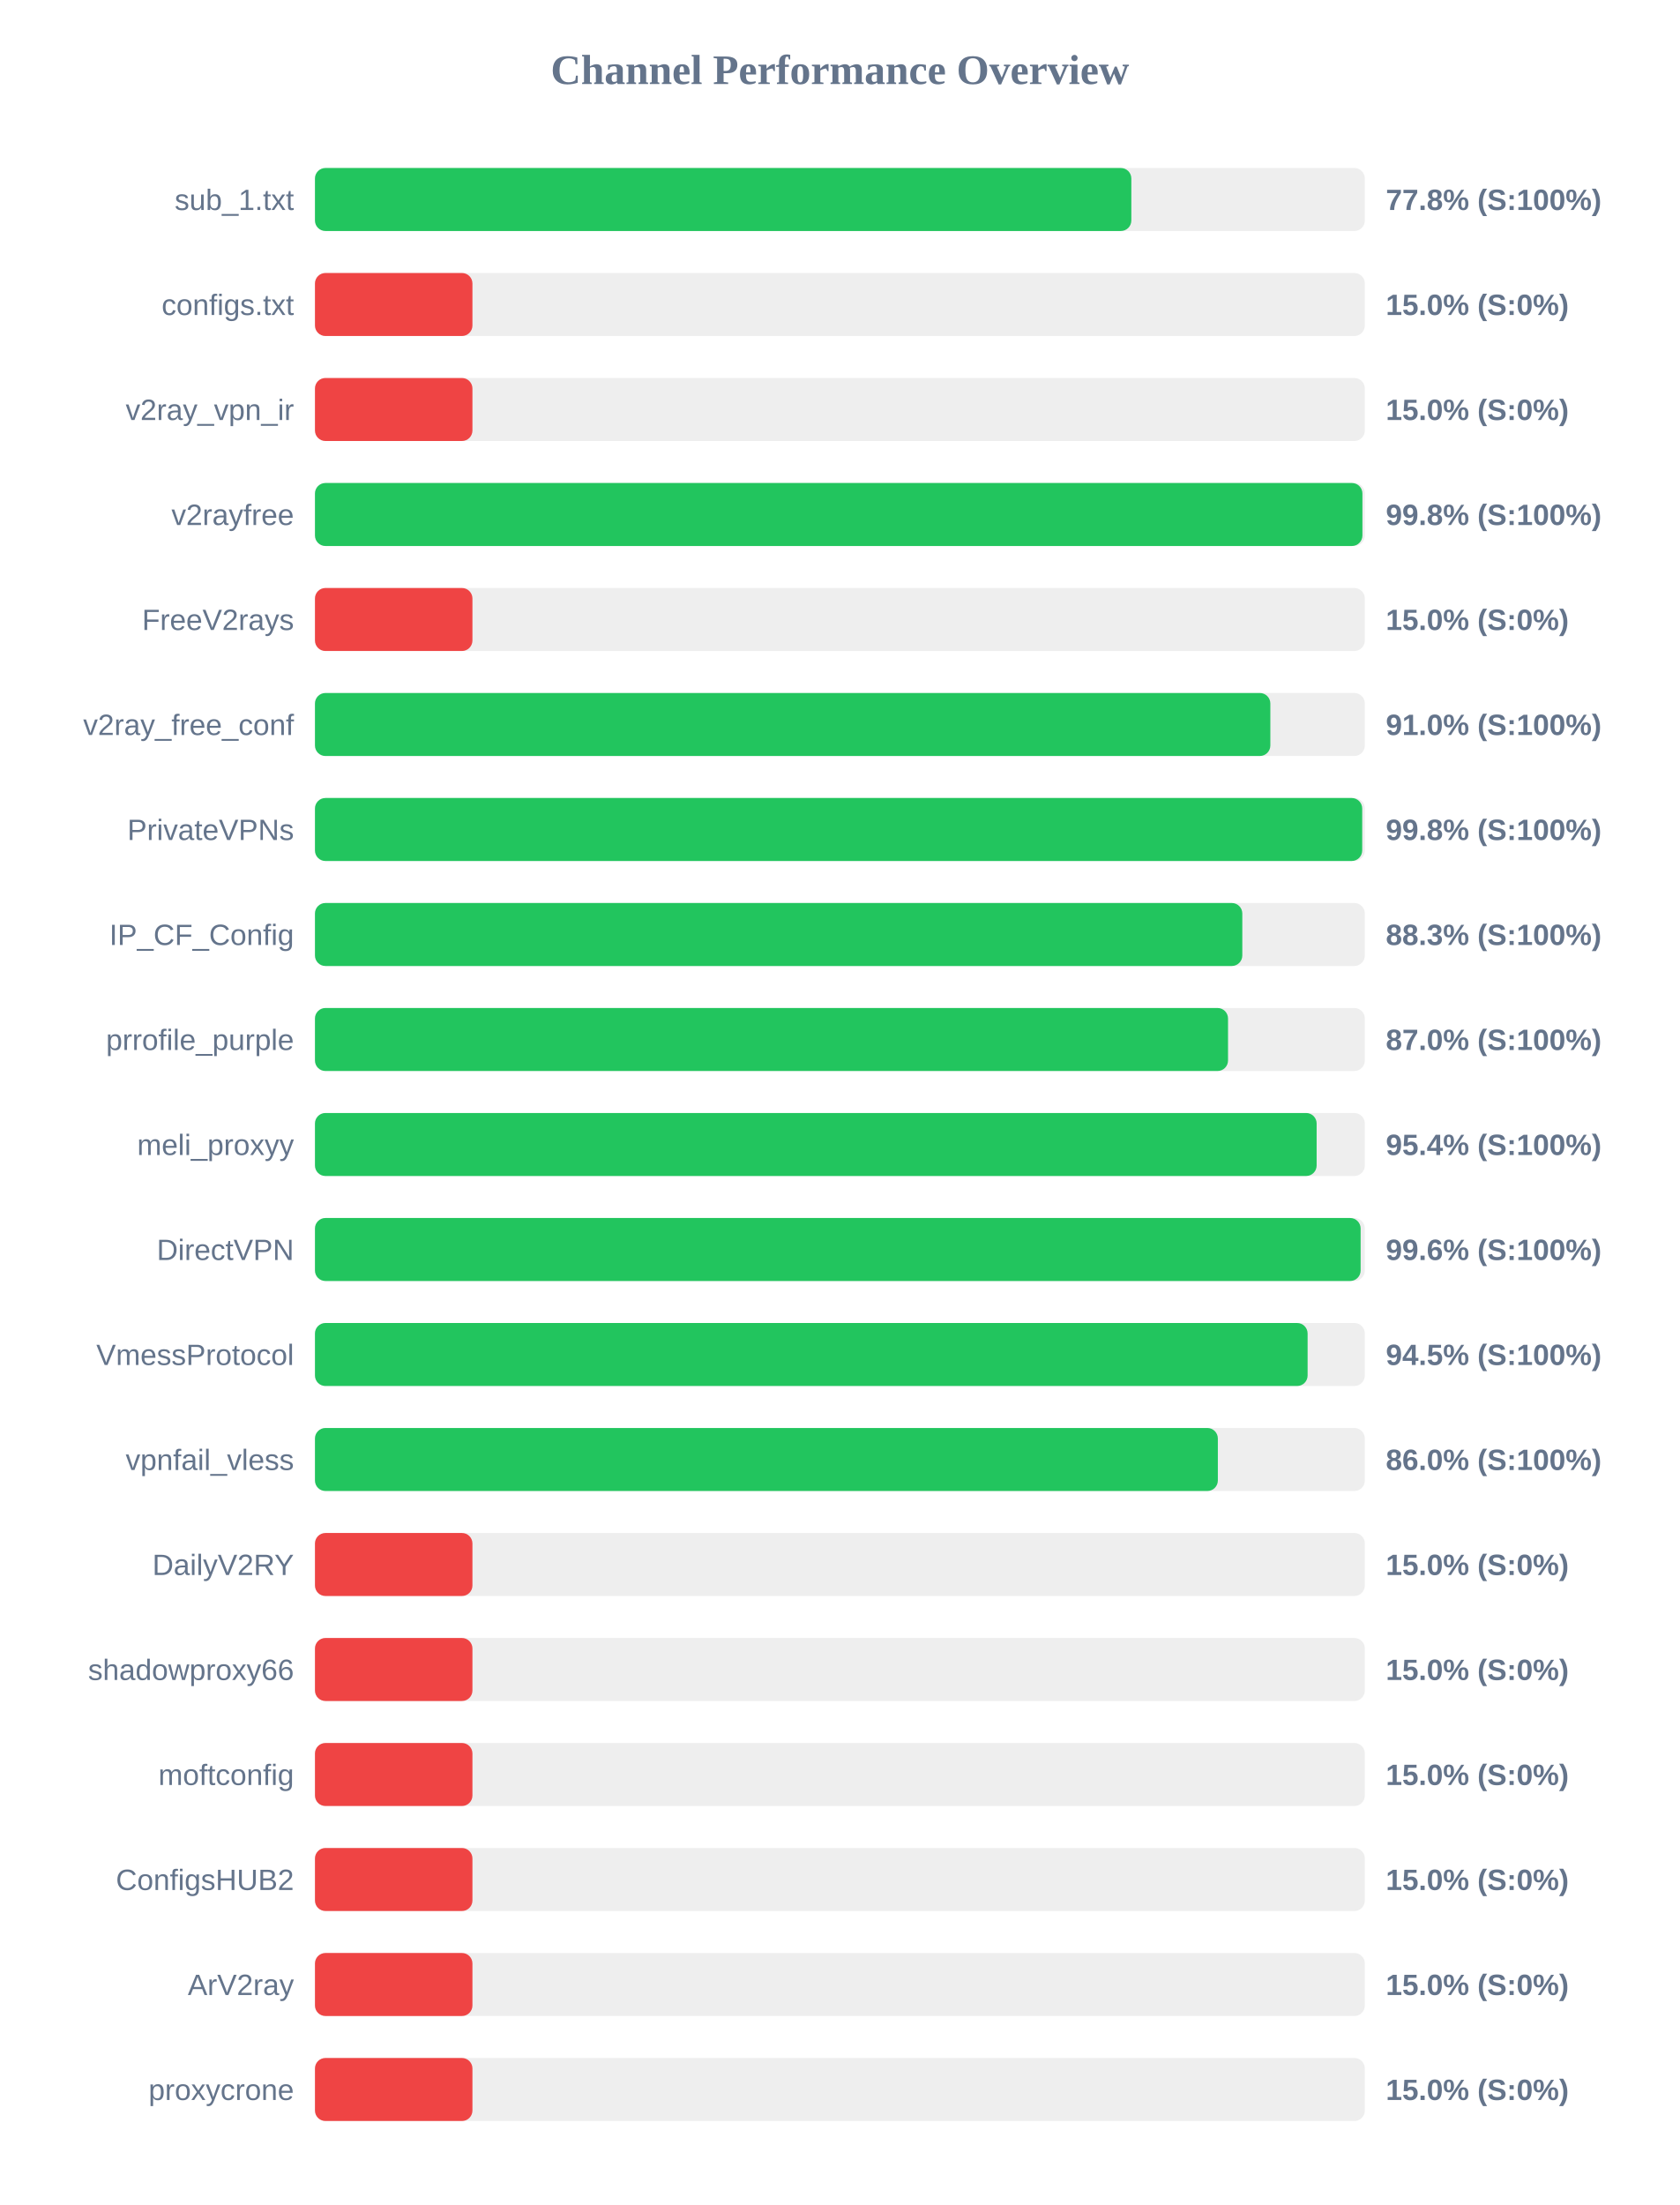
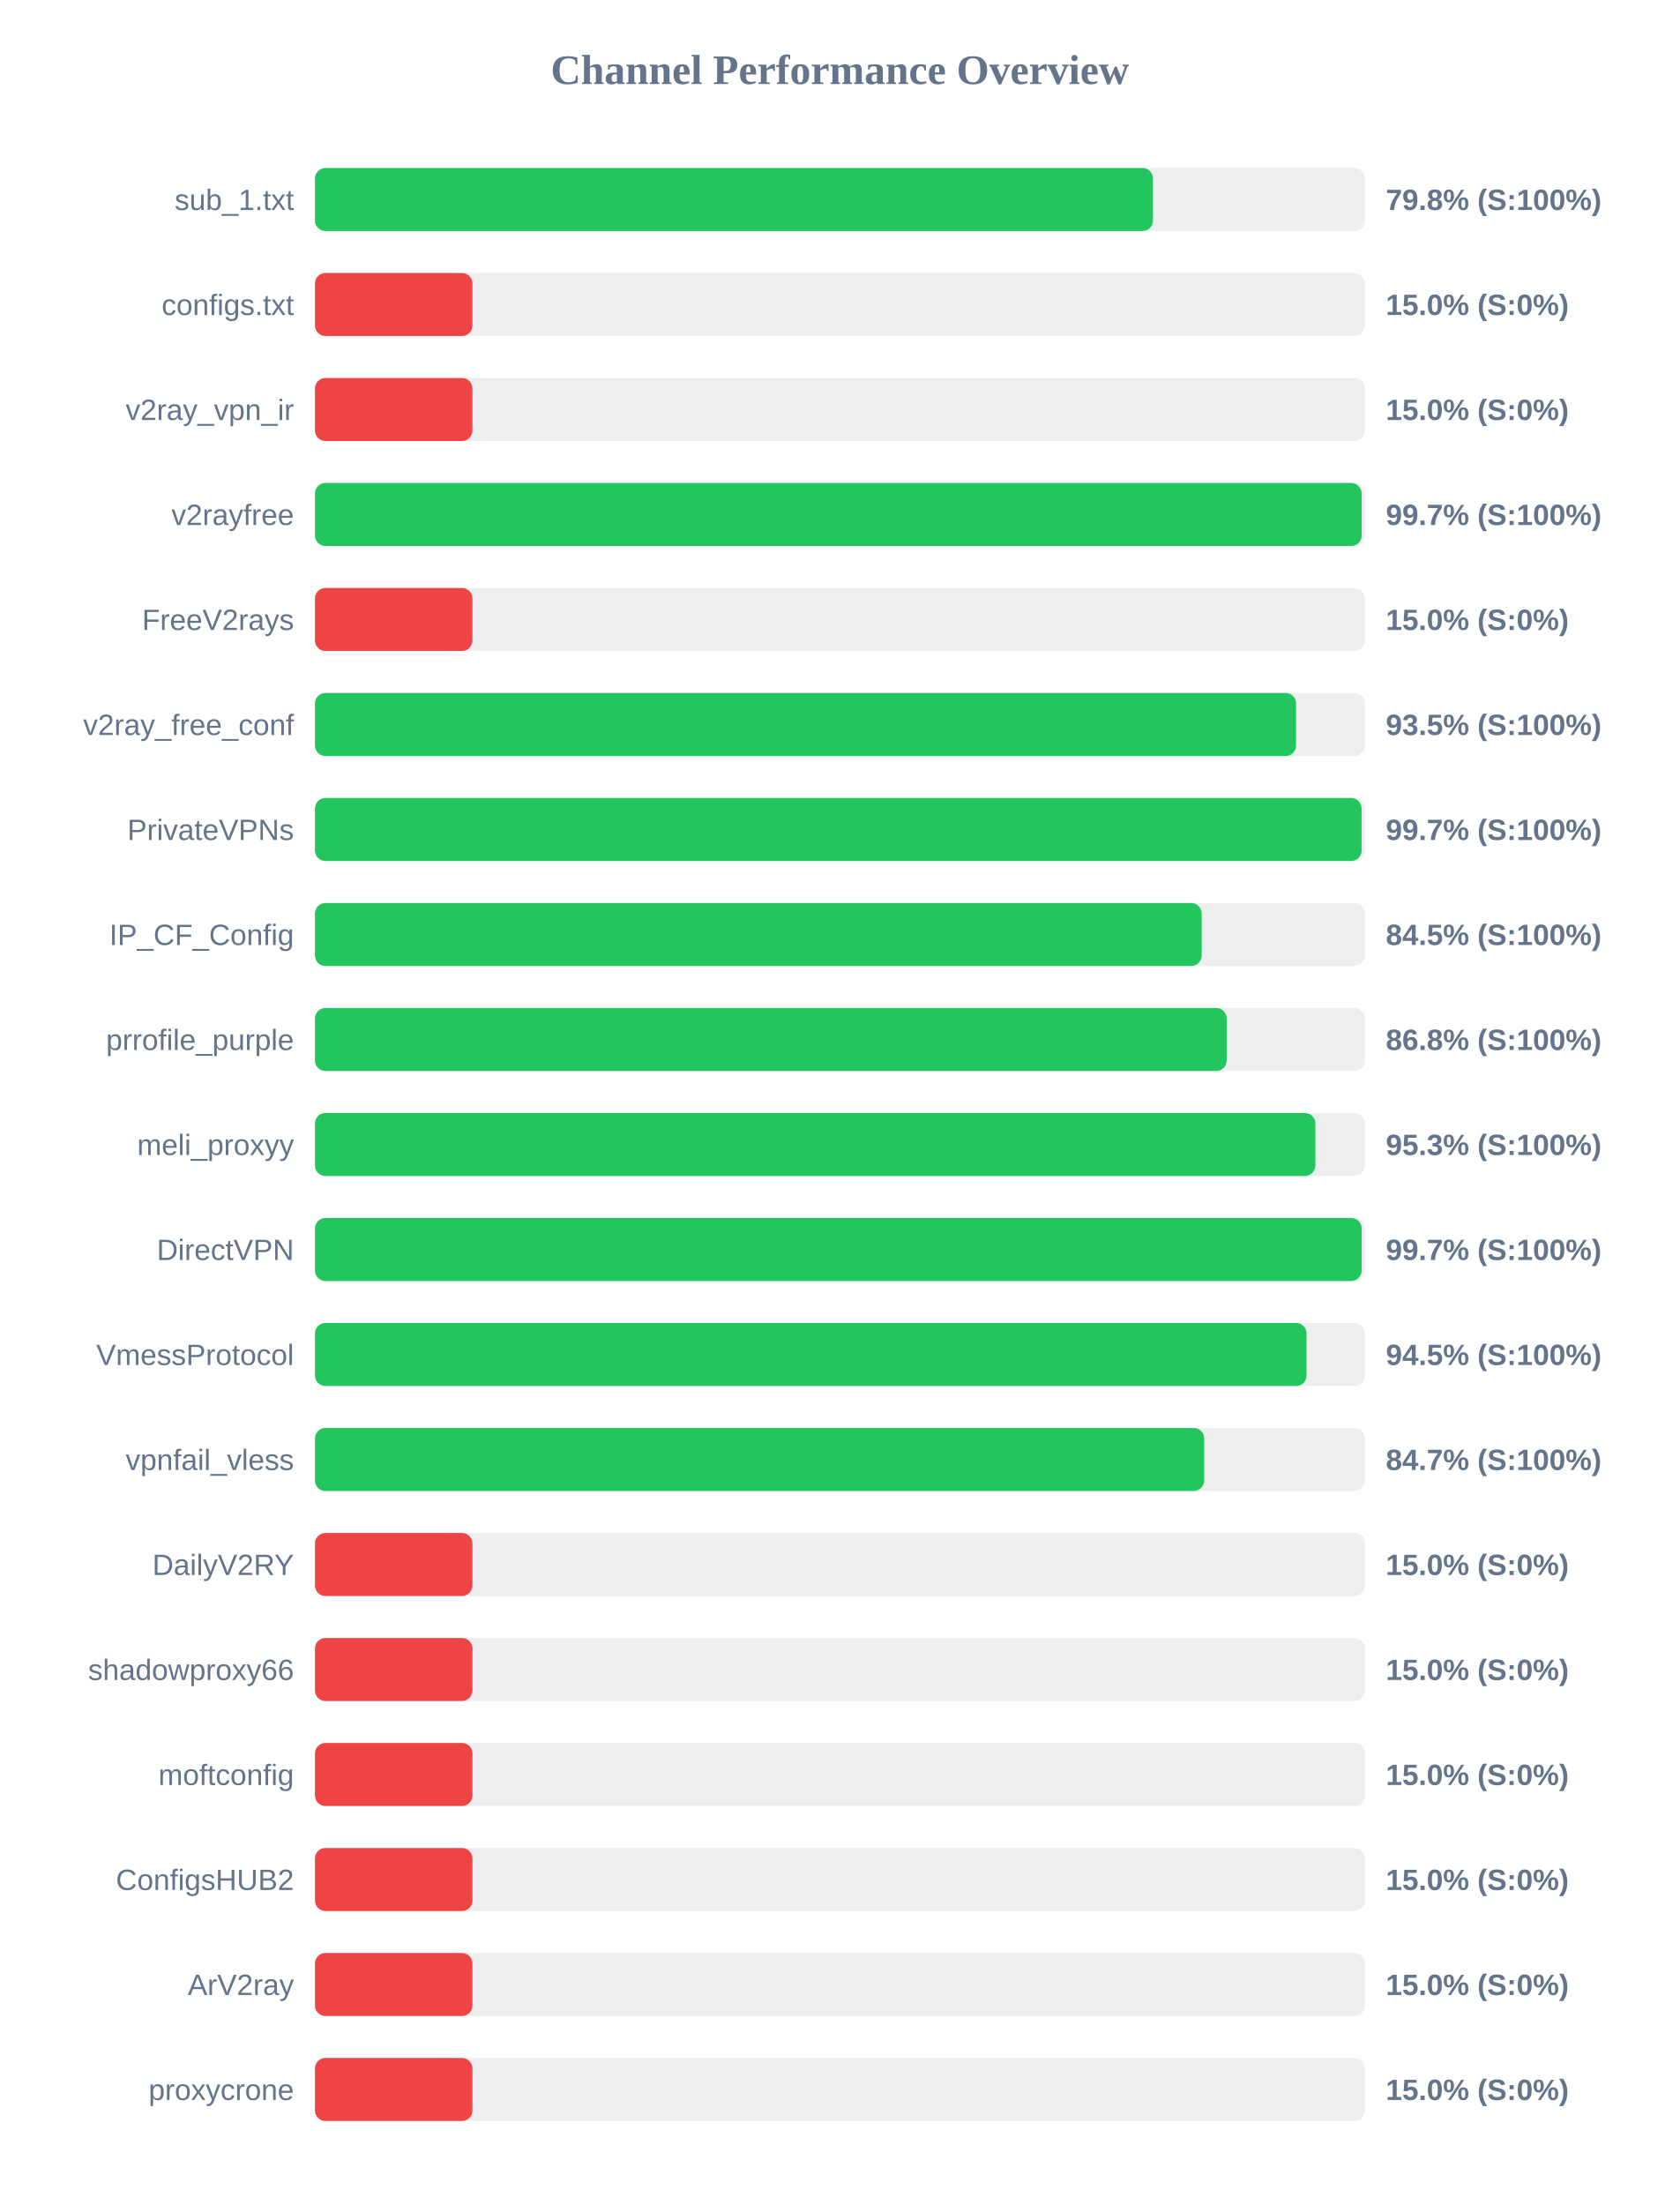
<svg xmlns="http://www.w3.org/2000/svg" width="800" height="1050" version="1.1">
  <style>
        .row { font: 14px Arial; fill: #64748b; }
        .score { font: bold 14px Arial; fill: #64748b; }
    </style>
  <text x="400" y="40" text-anchor="middle" font-size="20px" font-weight="bold" fill="#64748b">Channel Performance Overview</text>
  <rect x="150" y="80" width="500" height="30" fill="#eee" rx="5" />
-   <rect x="150" y="80" width="388.8" height="30" fill="#22c55e" rx="5" />
+   <rect x="150" y="80" width="399.1" height="30" fill="#22c55e" rx="5" />
  <text x="140" y="100" text-anchor="end" class="row">sub_1.txt</text>
-   <text x="660" y="100" text-anchor="start" class="score">77.8% (S:100%)</text>
+   <text x="660" y="100" text-anchor="start" class="score">79.8% (S:100%)</text>
  <rect x="150" y="130" width="500" height="30" fill="#eee" rx="5" />
  <rect x="150" y="130" width="75.0" height="30" fill="#ef4444" rx="5" />
  <text x="140" y="150" text-anchor="end" class="row">configs.txt</text>
  <text x="660" y="150" text-anchor="start" class="score">15.0% (S:0%)</text>
  <rect x="150" y="180" width="500" height="30" fill="#eee" rx="5" />
  <rect x="150" y="180" width="75.0" height="30" fill="#ef4444" rx="5" />
  <text x="140" y="200" text-anchor="end" class="row">v2ray_vpn_ir</text>
  <text x="660" y="200" text-anchor="start" class="score">15.0% (S:0%)</text>
  <rect x="150" y="230" width="500" height="30" fill="#eee" rx="5" />
-   <rect x="150" y="230" width="498.85" height="30" fill="#22c55e" rx="5" />
+   <rect x="150" y="230" width="498.5" height="30" fill="#22c55e" rx="5" />
  <text x="140" y="250" text-anchor="end" class="row">v2rayfree</text>
-   <text x="660" y="250" text-anchor="start" class="score">99.8% (S:100%)</text>
+   <text x="660" y="250" text-anchor="start" class="score">99.7% (S:100%)</text>
  <rect x="150" y="280" width="500" height="30" fill="#eee" rx="5" />
  <rect x="150" y="280" width="75.0" height="30" fill="#ef4444" rx="5" />
  <text x="140" y="300" text-anchor="end" class="row">FreeV2rays</text>
  <text x="660" y="300" text-anchor="start" class="score">15.0% (S:0%)</text>
  <rect x="150" y="330" width="500" height="30" fill="#eee" rx="5" />
-   <rect x="150" y="330" width="455.0" height="30" fill="#22c55e" rx="5" />
+   <rect x="150" y="330" width="467.25" height="30" fill="#22c55e" rx="5" />
  <text x="140" y="350" text-anchor="end" class="row">v2ray_free_conf</text>
-   <text x="660" y="350" text-anchor="start" class="score">91.0% (S:100%)</text>
+   <text x="660" y="350" text-anchor="start" class="score">93.5% (S:100%)</text>
  <rect x="150" y="380" width="500" height="30" fill="#eee" rx="5" />
-   <rect x="150" y="380" width="498.75" height="30" fill="#22c55e" rx="5" />
+   <rect x="150" y="380" width="498.45" height="30" fill="#22c55e" rx="5" />
  <text x="140" y="400" text-anchor="end" class="row">PrivateVPNs</text>
-   <text x="660" y="400" text-anchor="start" class="score">99.8% (S:100%)</text>
+   <text x="660" y="400" text-anchor="start" class="score">99.7% (S:100%)</text>
  <rect x="150" y="430" width="500" height="30" fill="#eee" rx="5" />
-   <rect x="150" y="430" width="441.65" height="30" fill="#22c55e" rx="5" />
+   <rect x="150" y="430" width="422.3" height="30" fill="#22c55e" rx="5" />
  <text x="140" y="450" text-anchor="end" class="row">IP_CF_Config</text>
-   <text x="660" y="450" text-anchor="start" class="score">88.3% (S:100%)</text>
+   <text x="660" y="450" text-anchor="start" class="score">84.5% (S:100%)</text>
  <rect x="150" y="480" width="500" height="30" fill="#eee" rx="5" />
-   <rect x="150" y="480" width="434.85" height="30" fill="#22c55e" rx="5" />
+   <rect x="150" y="480" width="434.2" height="30" fill="#22c55e" rx="5" />
  <text x="140" y="500" text-anchor="end" class="row">prrofile_purple</text>
-   <text x="660" y="500" text-anchor="start" class="score">87.0% (S:100%)</text>
+   <text x="660" y="500" text-anchor="start" class="score">86.8% (S:100%)</text>
  <rect x="150" y="530" width="500" height="30" fill="#eee" rx="5" />
-   <rect x="150" y="530" width="477.05" height="30" fill="#22c55e" rx="5" />
+   <rect x="150" y="530" width="476.45" height="30" fill="#22c55e" rx="5" />
  <text x="140" y="550" text-anchor="end" class="row">meli_proxyy</text>
-   <text x="660" y="550" text-anchor="start" class="score">95.4% (S:100%)</text>
+   <text x="660" y="550" text-anchor="start" class="score">95.3% (S:100%)</text>
  <rect x="150" y="580" width="500" height="30" fill="#eee" rx="5" />
-   <rect x="150" y="580" width="498.0" height="30" fill="#22c55e" rx="5" />
+   <rect x="150" y="580" width="498.5" height="30" fill="#22c55e" rx="5" />
  <text x="140" y="600" text-anchor="end" class="row">DirectVPN</text>
-   <text x="660" y="600" text-anchor="start" class="score">99.6% (S:100%)</text>
+   <text x="660" y="600" text-anchor="start" class="score">99.7% (S:100%)</text>
  <rect x="150" y="630" width="500" height="30" fill="#eee" rx="5" />
-   <rect x="150" y="630" width="472.75" height="30" fill="#22c55e" rx="5" />
+   <rect x="150" y="630" width="472.25" height="30" fill="#22c55e" rx="5" />
  <text x="140" y="650" text-anchor="end" class="row">VmessProtocol</text>
  <text x="660" y="650" text-anchor="start" class="score">94.5% (S:100%)</text>
  <rect x="150" y="680" width="500" height="30" fill="#eee" rx="5" />
-   <rect x="150" y="680" width="430.0" height="30" fill="#22c55e" rx="5" />
+   <rect x="150" y="680" width="423.5" height="30" fill="#22c55e" rx="5" />
  <text x="140" y="700" text-anchor="end" class="row">vpnfail_vless</text>
-   <text x="660" y="700" text-anchor="start" class="score">86.0% (S:100%)</text>
+   <text x="660" y="700" text-anchor="start" class="score">84.7% (S:100%)</text>
  <rect x="150" y="730" width="500" height="30" fill="#eee" rx="5" />
  <rect x="150" y="730" width="75.0" height="30" fill="#ef4444" rx="5" />
  <text x="140" y="750" text-anchor="end" class="row">DailyV2RY</text>
  <text x="660" y="750" text-anchor="start" class="score">15.0% (S:0%)</text>
  <rect x="150" y="780" width="500" height="30" fill="#eee" rx="5" />
  <rect x="150" y="780" width="75.0" height="30" fill="#ef4444" rx="5" />
  <text x="140" y="800" text-anchor="end" class="row">shadowproxy66</text>
  <text x="660" y="800" text-anchor="start" class="score">15.0% (S:0%)</text>
  <rect x="150" y="830" width="500" height="30" fill="#eee" rx="5" />
  <rect x="150" y="830" width="75.0" height="30" fill="#ef4444" rx="5" />
  <text x="140" y="850" text-anchor="end" class="row">moftconfig</text>
  <text x="660" y="850" text-anchor="start" class="score">15.0% (S:0%)</text>
  <rect x="150" y="880" width="500" height="30" fill="#eee" rx="5" />
  <rect x="150" y="880" width="75.0" height="30" fill="#ef4444" rx="5" />
  <text x="140" y="900" text-anchor="end" class="row">ConfigsHUB2</text>
  <text x="660" y="900" text-anchor="start" class="score">15.0% (S:0%)</text>
  <rect x="150" y="930" width="500" height="30" fill="#eee" rx="5" />
  <rect x="150" y="930" width="75.0" height="30" fill="#ef4444" rx="5" />
  <text x="140" y="950" text-anchor="end" class="row">ArV2ray</text>
  <text x="660" y="950" text-anchor="start" class="score">15.0% (S:0%)</text>
  <rect x="150" y="980" width="500" height="30" fill="#eee" rx="5" />
  <rect x="150" y="980" width="75.0" height="30" fill="#ef4444" rx="5" />
  <text x="140" y="1000" text-anchor="end" class="row">proxycrone</text>
  <text x="660" y="1000" text-anchor="start" class="score">15.0% (S:0%)</text>
</svg>
